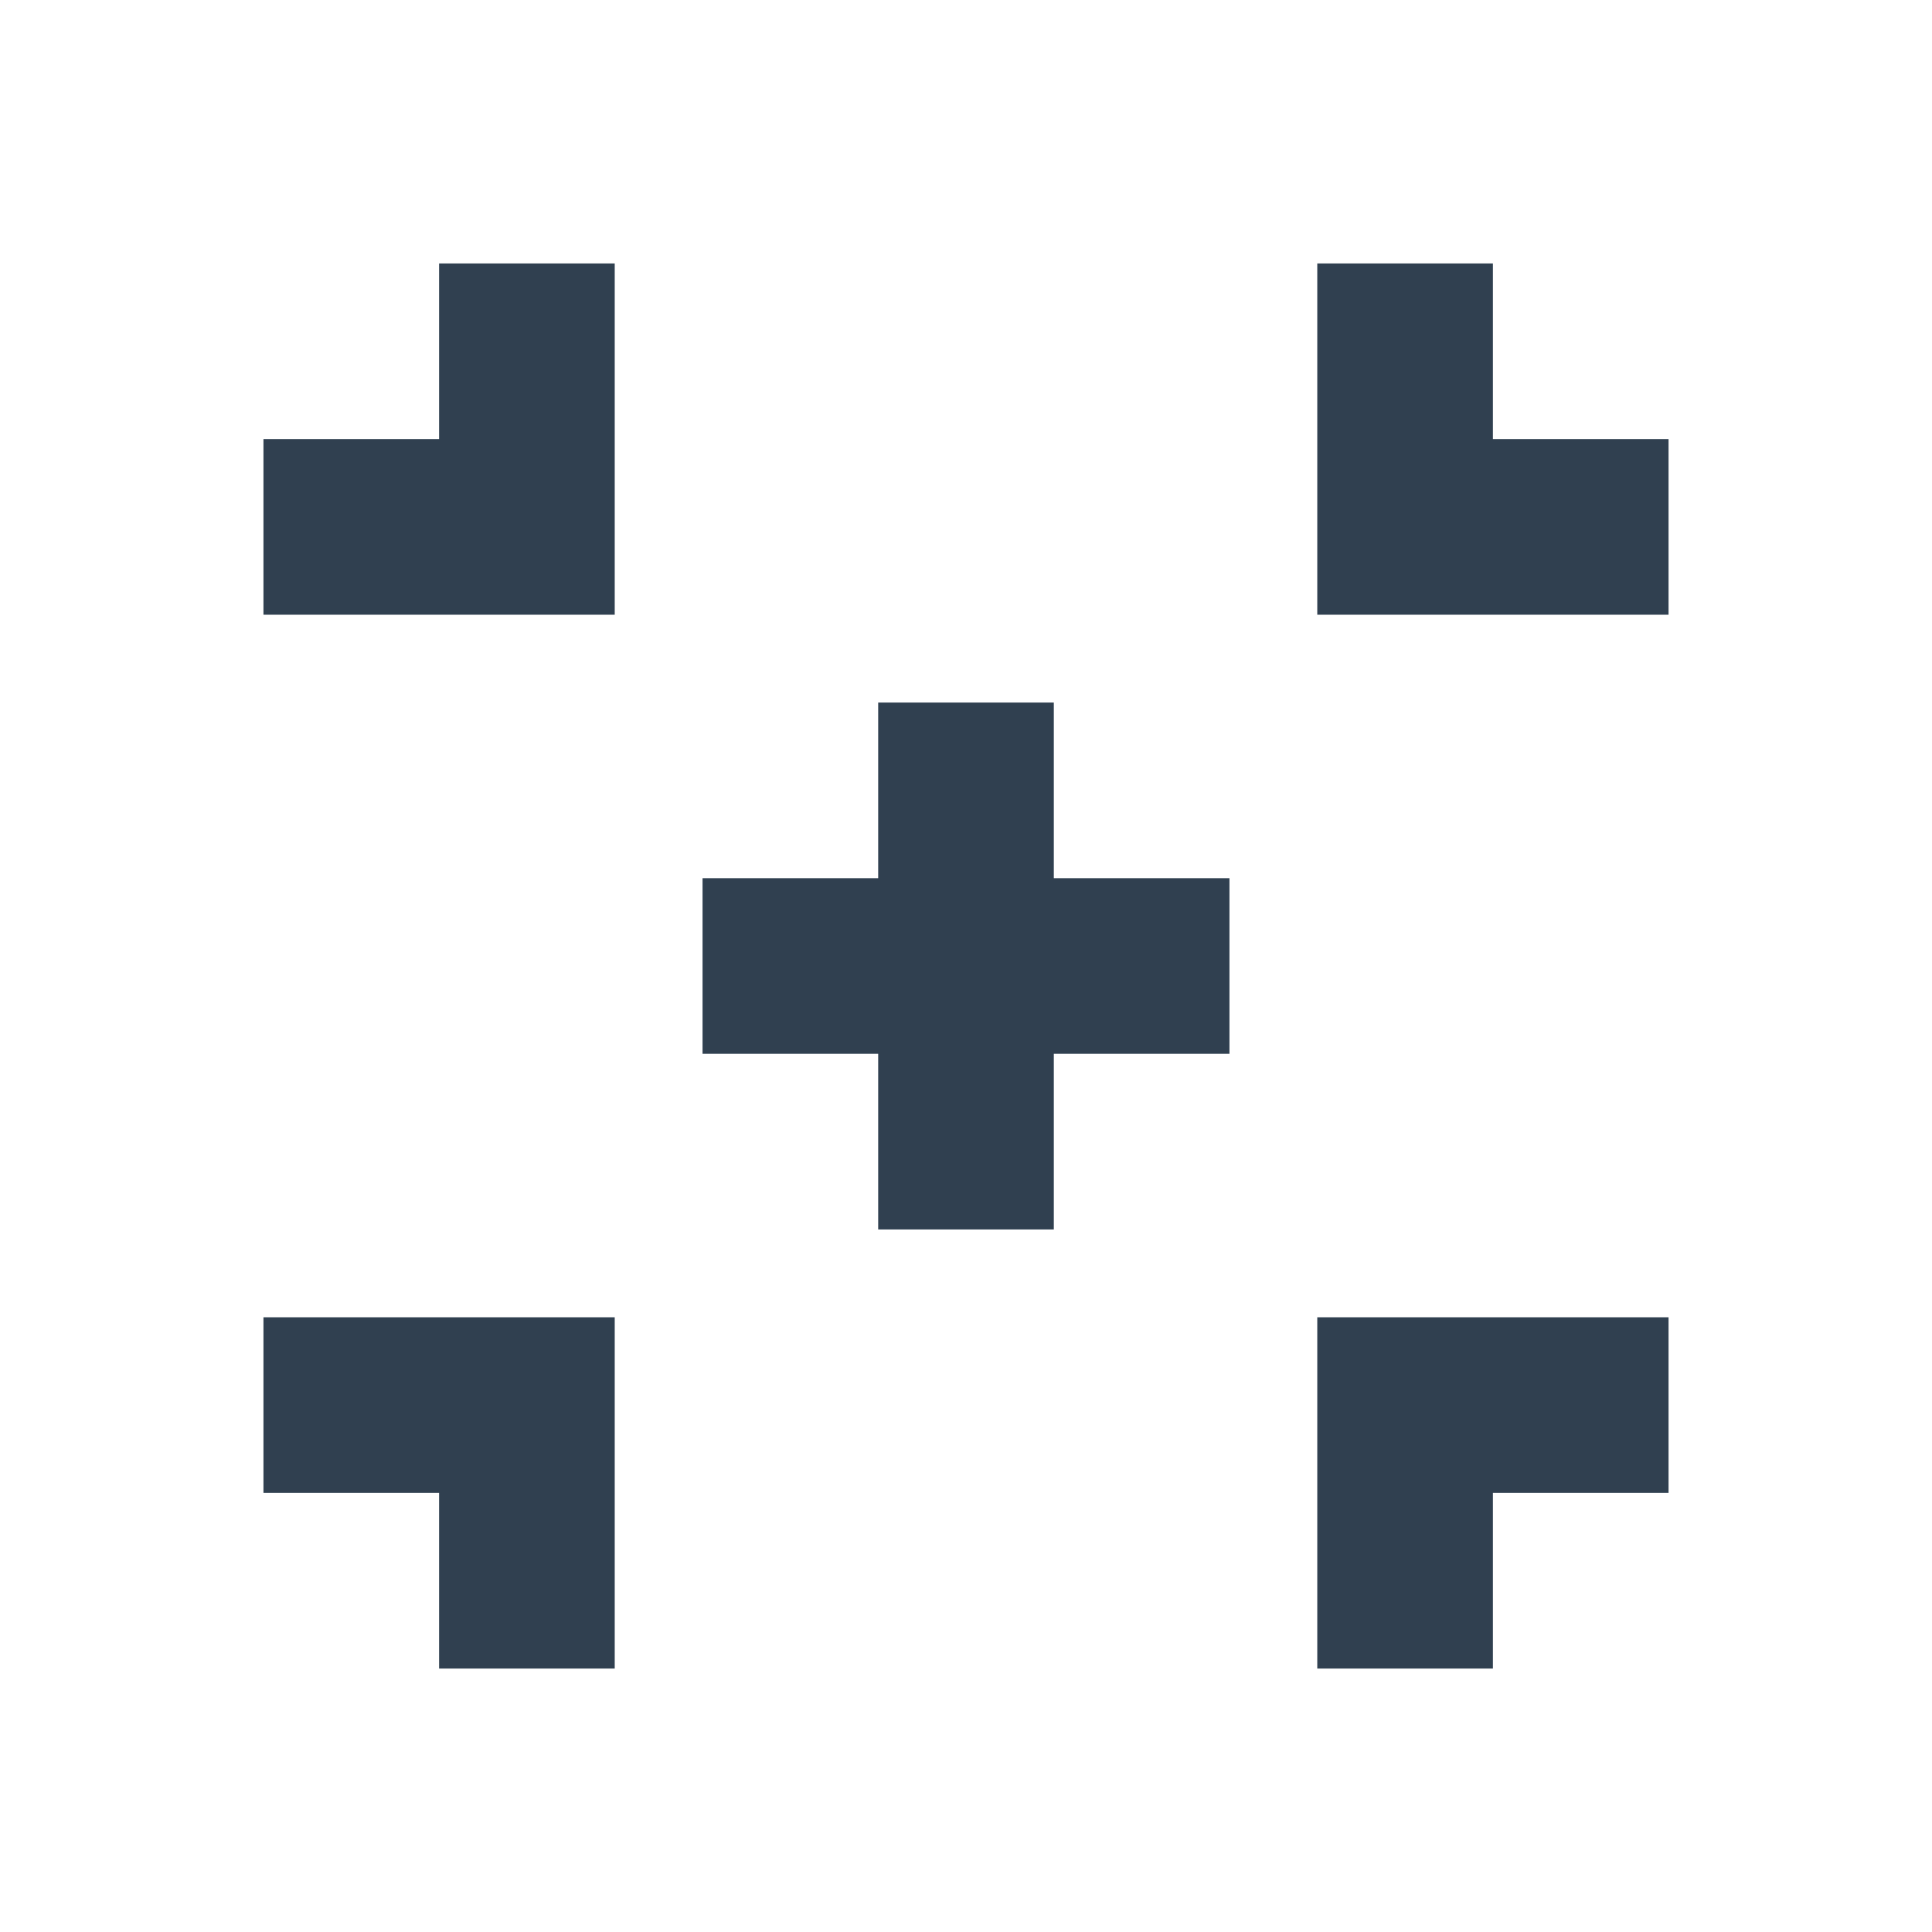
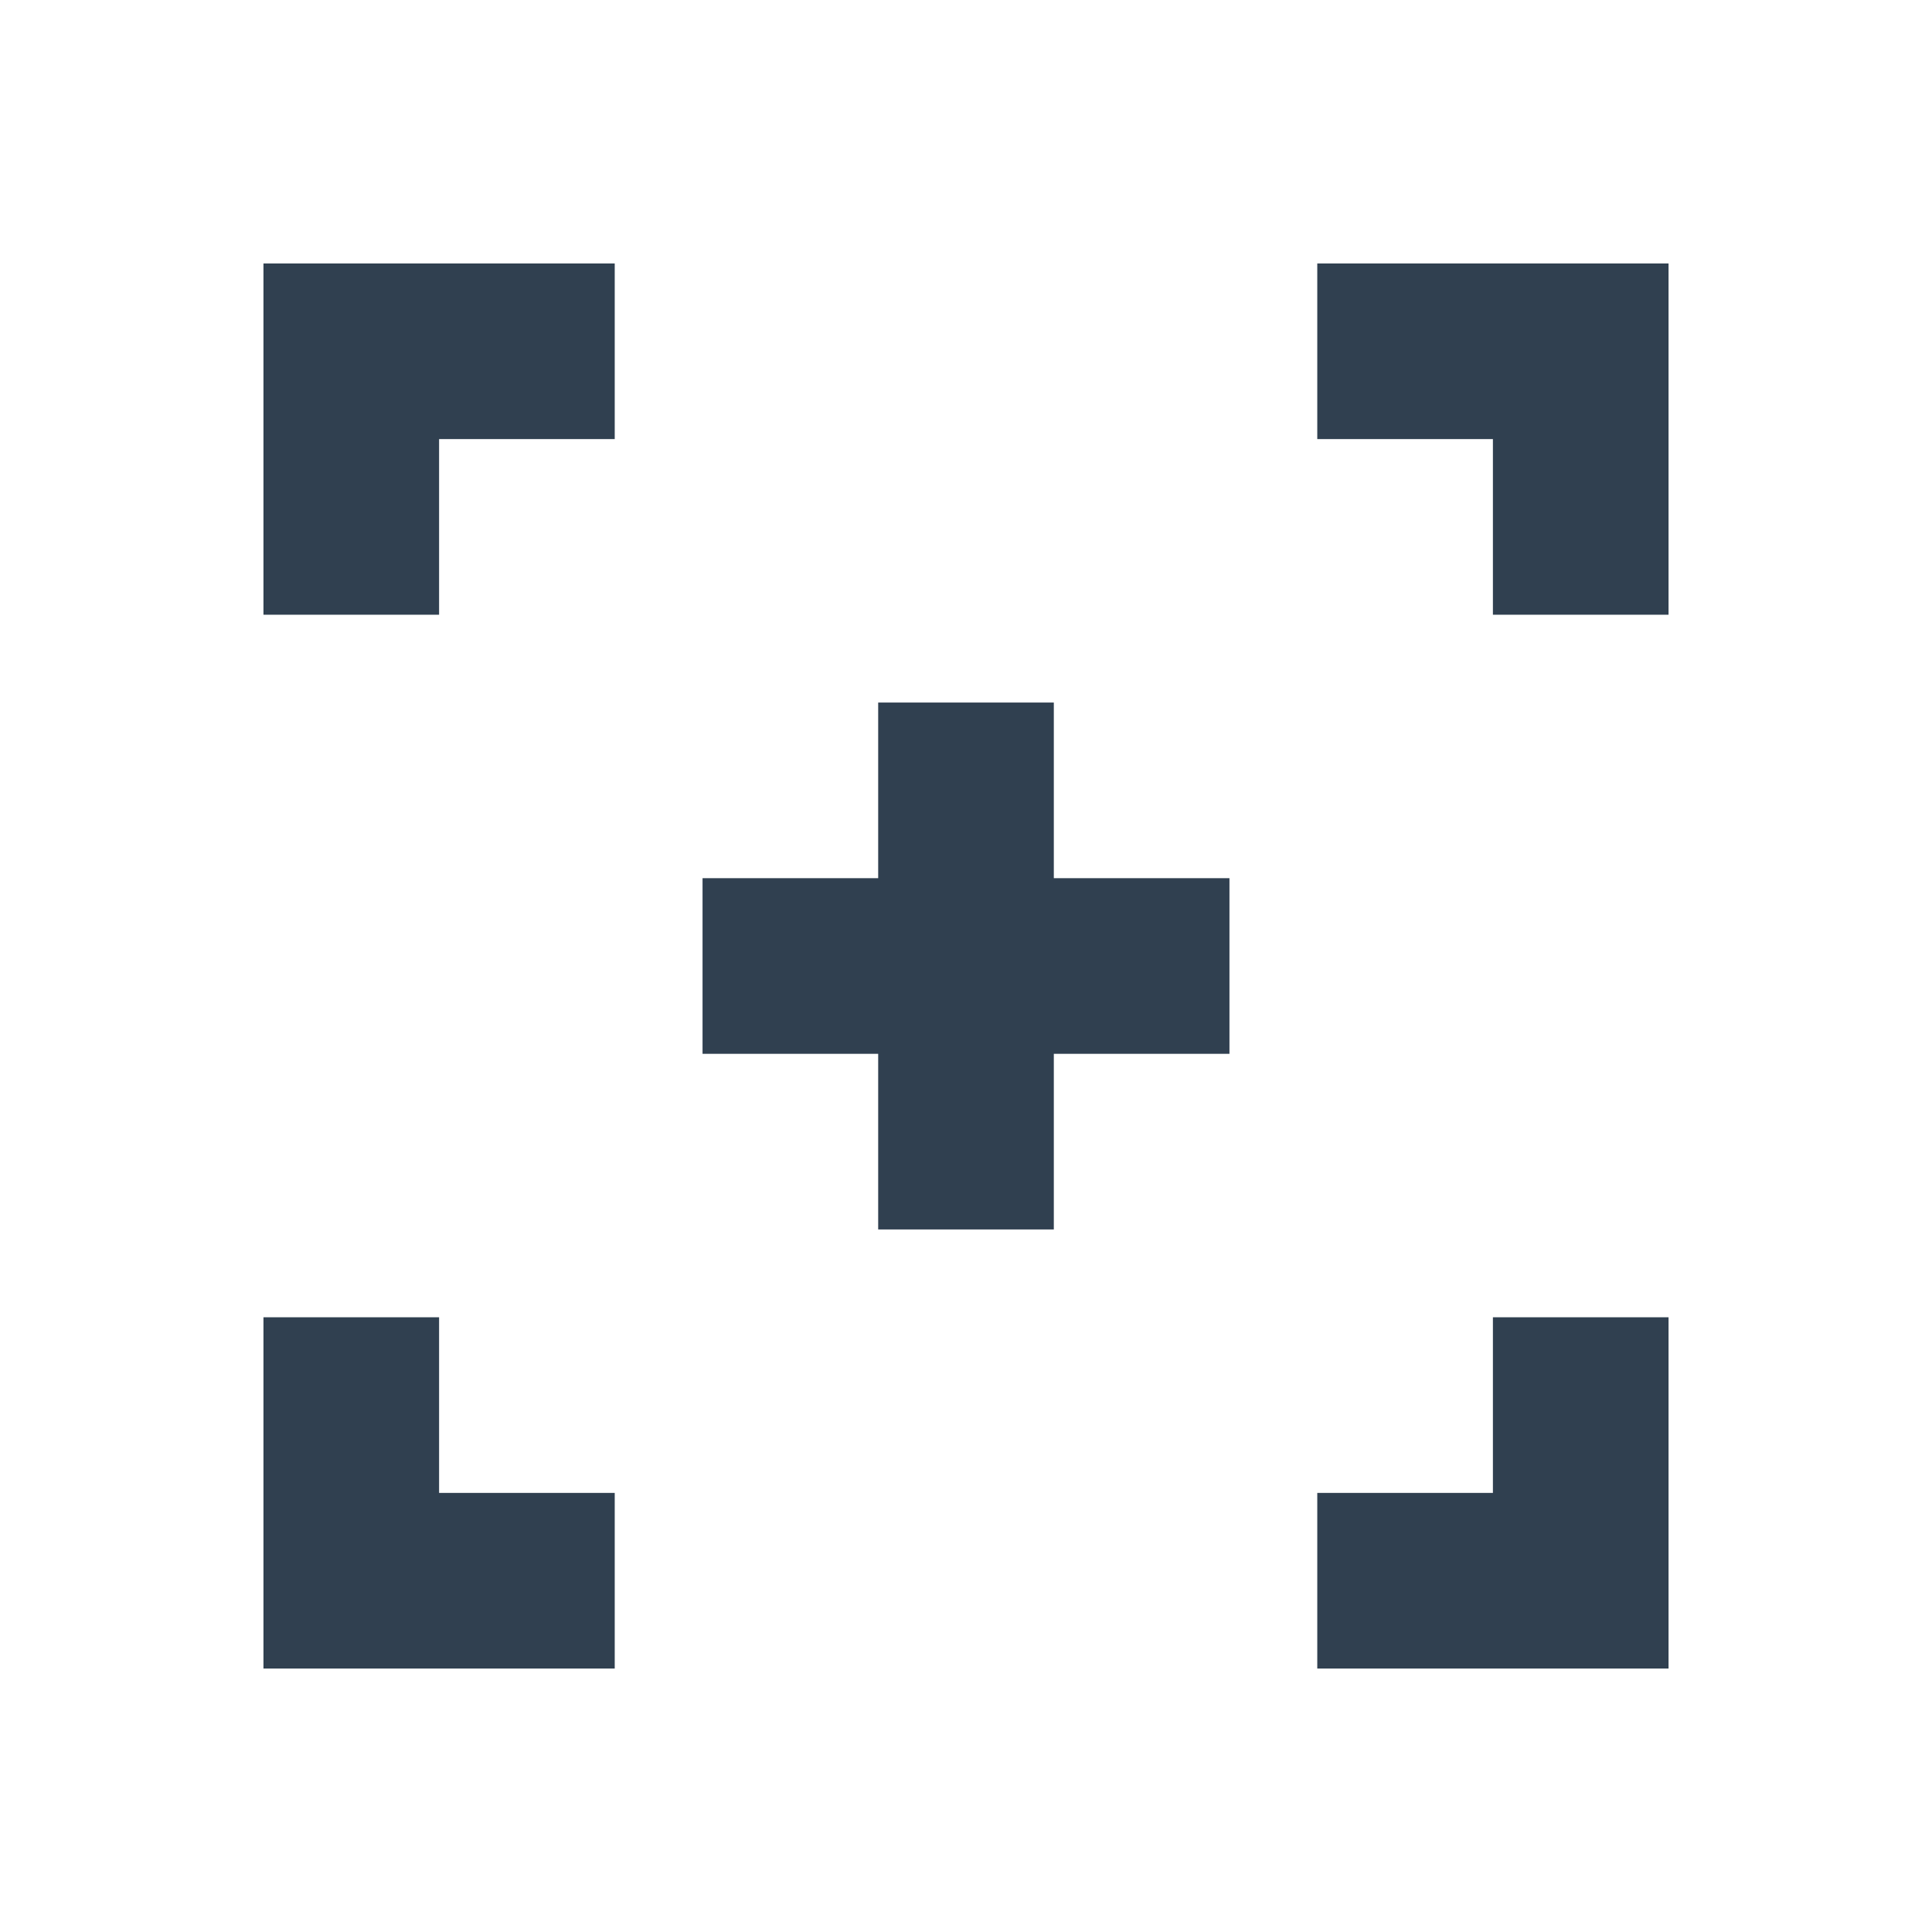
<svg xmlns="http://www.w3.org/2000/svg" width="22" height="22" id="svg4359" version="1.1">
  <defs id="defs4361" />
  <g id="layer1" transform="translate(0,-26)">
    <rect style="color:#000000;clip-rule:nonzero;display:inline;overflow:visible;visibility:visible;opacity:1;isolation:auto;mix-blend-mode:normal;color-interpolation:sRGB;color-interpolation-filters:linearRGB;solid-color:#000000;solid-opacity:1;fill:#304050;fill-opacity:1;fill-rule:nonzero;stroke:none;stroke-width:1;stroke-linecap:butt;stroke-linejoin:miter;stroke-miterlimit:4;stroke-dasharray:none;stroke-dashoffset:0;stroke-opacity:1;color-rendering:auto;image-rendering:auto;shape-rendering:auto;text-rendering:auto;enable-background:accumulate" id="rect4147" width="2" height="2" x="-2" y="26" />
-     <path style="opacity:1;fill:#304050;fill-opacity:1;stroke:none;stroke-width:0.1;stroke-linecap:round;stroke-linejoin:miter;stroke-miterlimit:4;stroke-dasharray:none;stroke-opacity:0.299" d="m 15,33 0,-2 0,-2 2,0 0,2 2,0 0,2 z m -12,0 0,-2 2,0 0,-2 2,0 0,2 0,2 -2,0 z m 12,12 0,-2 0,-2 4,0 0,2 -2,0 0,2 z m -10,0 0,-2 -2,0 0,-2 4,0 0,2 0,2 z" id="rect4149" />
    <path style="opacity:1;fill:#304050;fill-opacity:1;stroke:none;stroke-width:0.1;stroke-linecap:round;stroke-linejoin:miter;stroke-miterlimit:4;stroke-dasharray:none;stroke-opacity:0.299" d="M 10 8 L 10 10 L 8 10 L 8 12 L 10 12 L 10 14 L 12 14 L 12 12 L 14 12 L 14 10 L 12 10 L 12 8 L 10 8 z " transform="translate(0,26)" id="rect4155" />
+     <path style="opacity:1;fill:#304050;fill-opacity:1;stroke:none;stroke-width:0.1;stroke-linecap:round;stroke-linejoin:miter;stroke-miterlimit:4;stroke-dasharray:none;stroke-opacity:0.299" d="m 19,29 0,2 0,2 -2,0 0,-2 -2,0 0,-2 z m -12,0 0,2 -2,0 0,2 -2,0 0,-2 0,-2 2,0 z m 12,12 0,2 0,2 -4,0 0,-2 2,0 0,-2 z m -14,0 0,2 2,0 0,2 -4,0 0,-2 0,-2 z" id="rect4149" />
  </g>
</svg>
